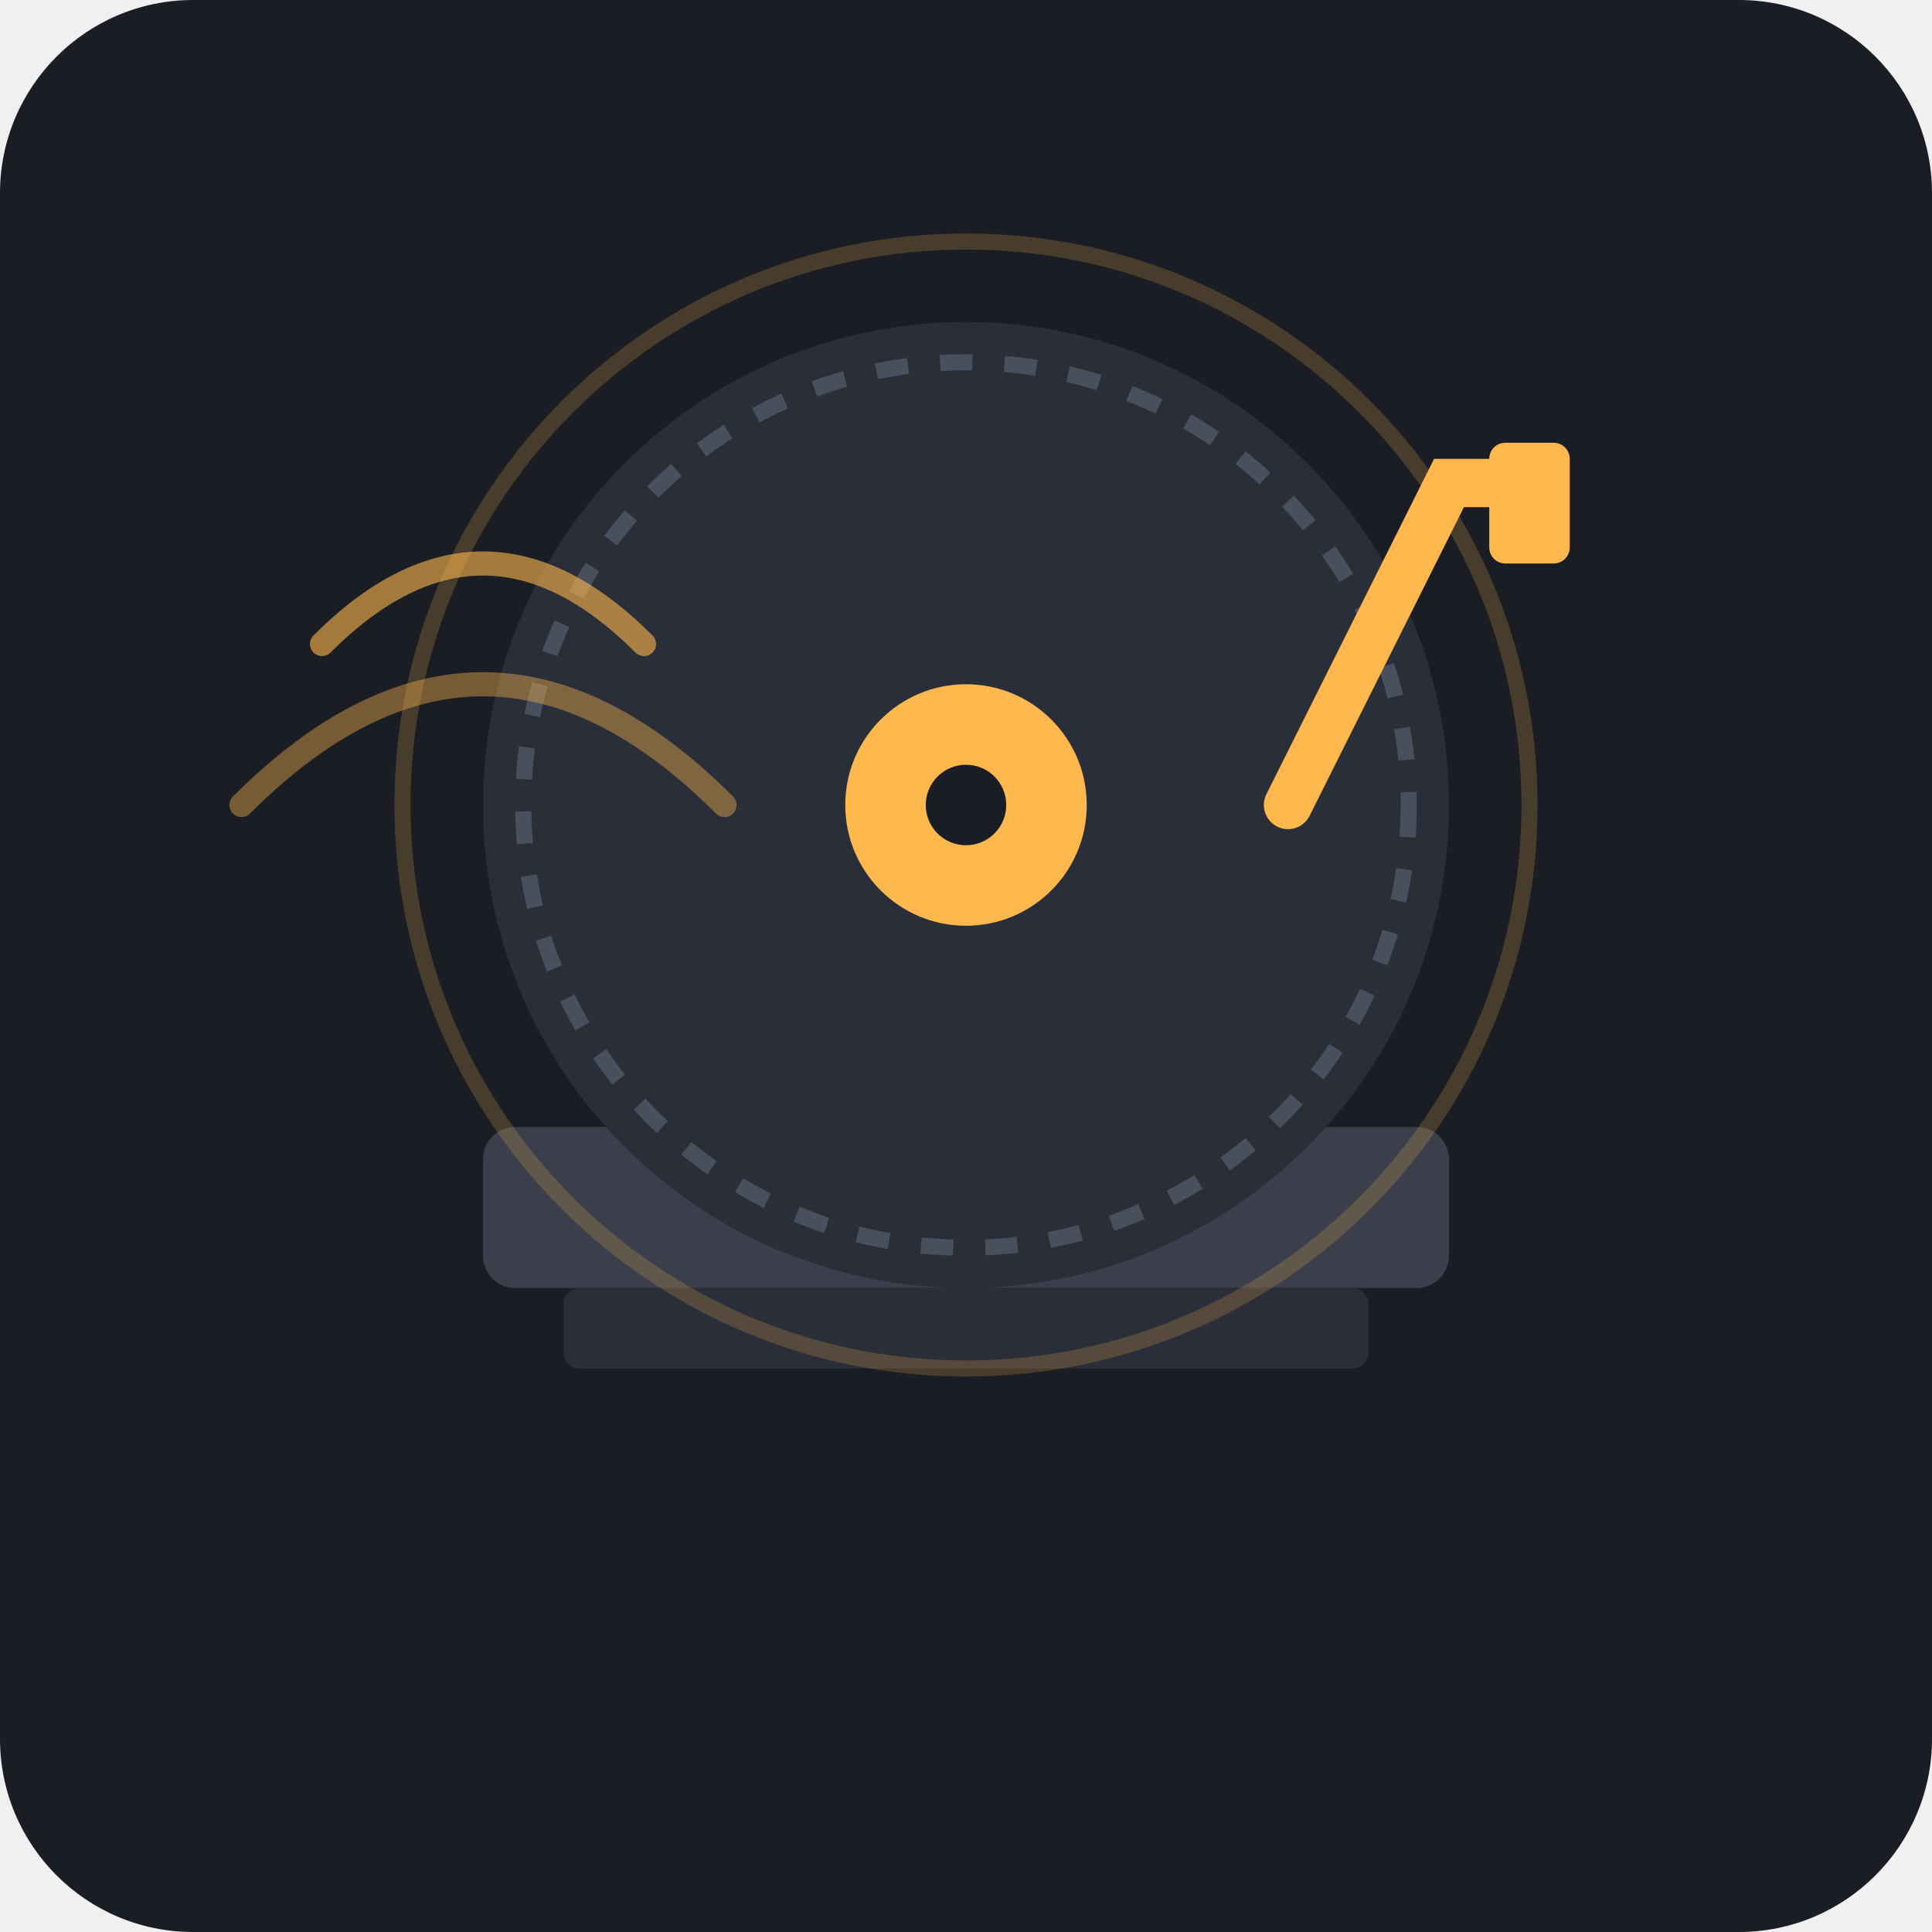
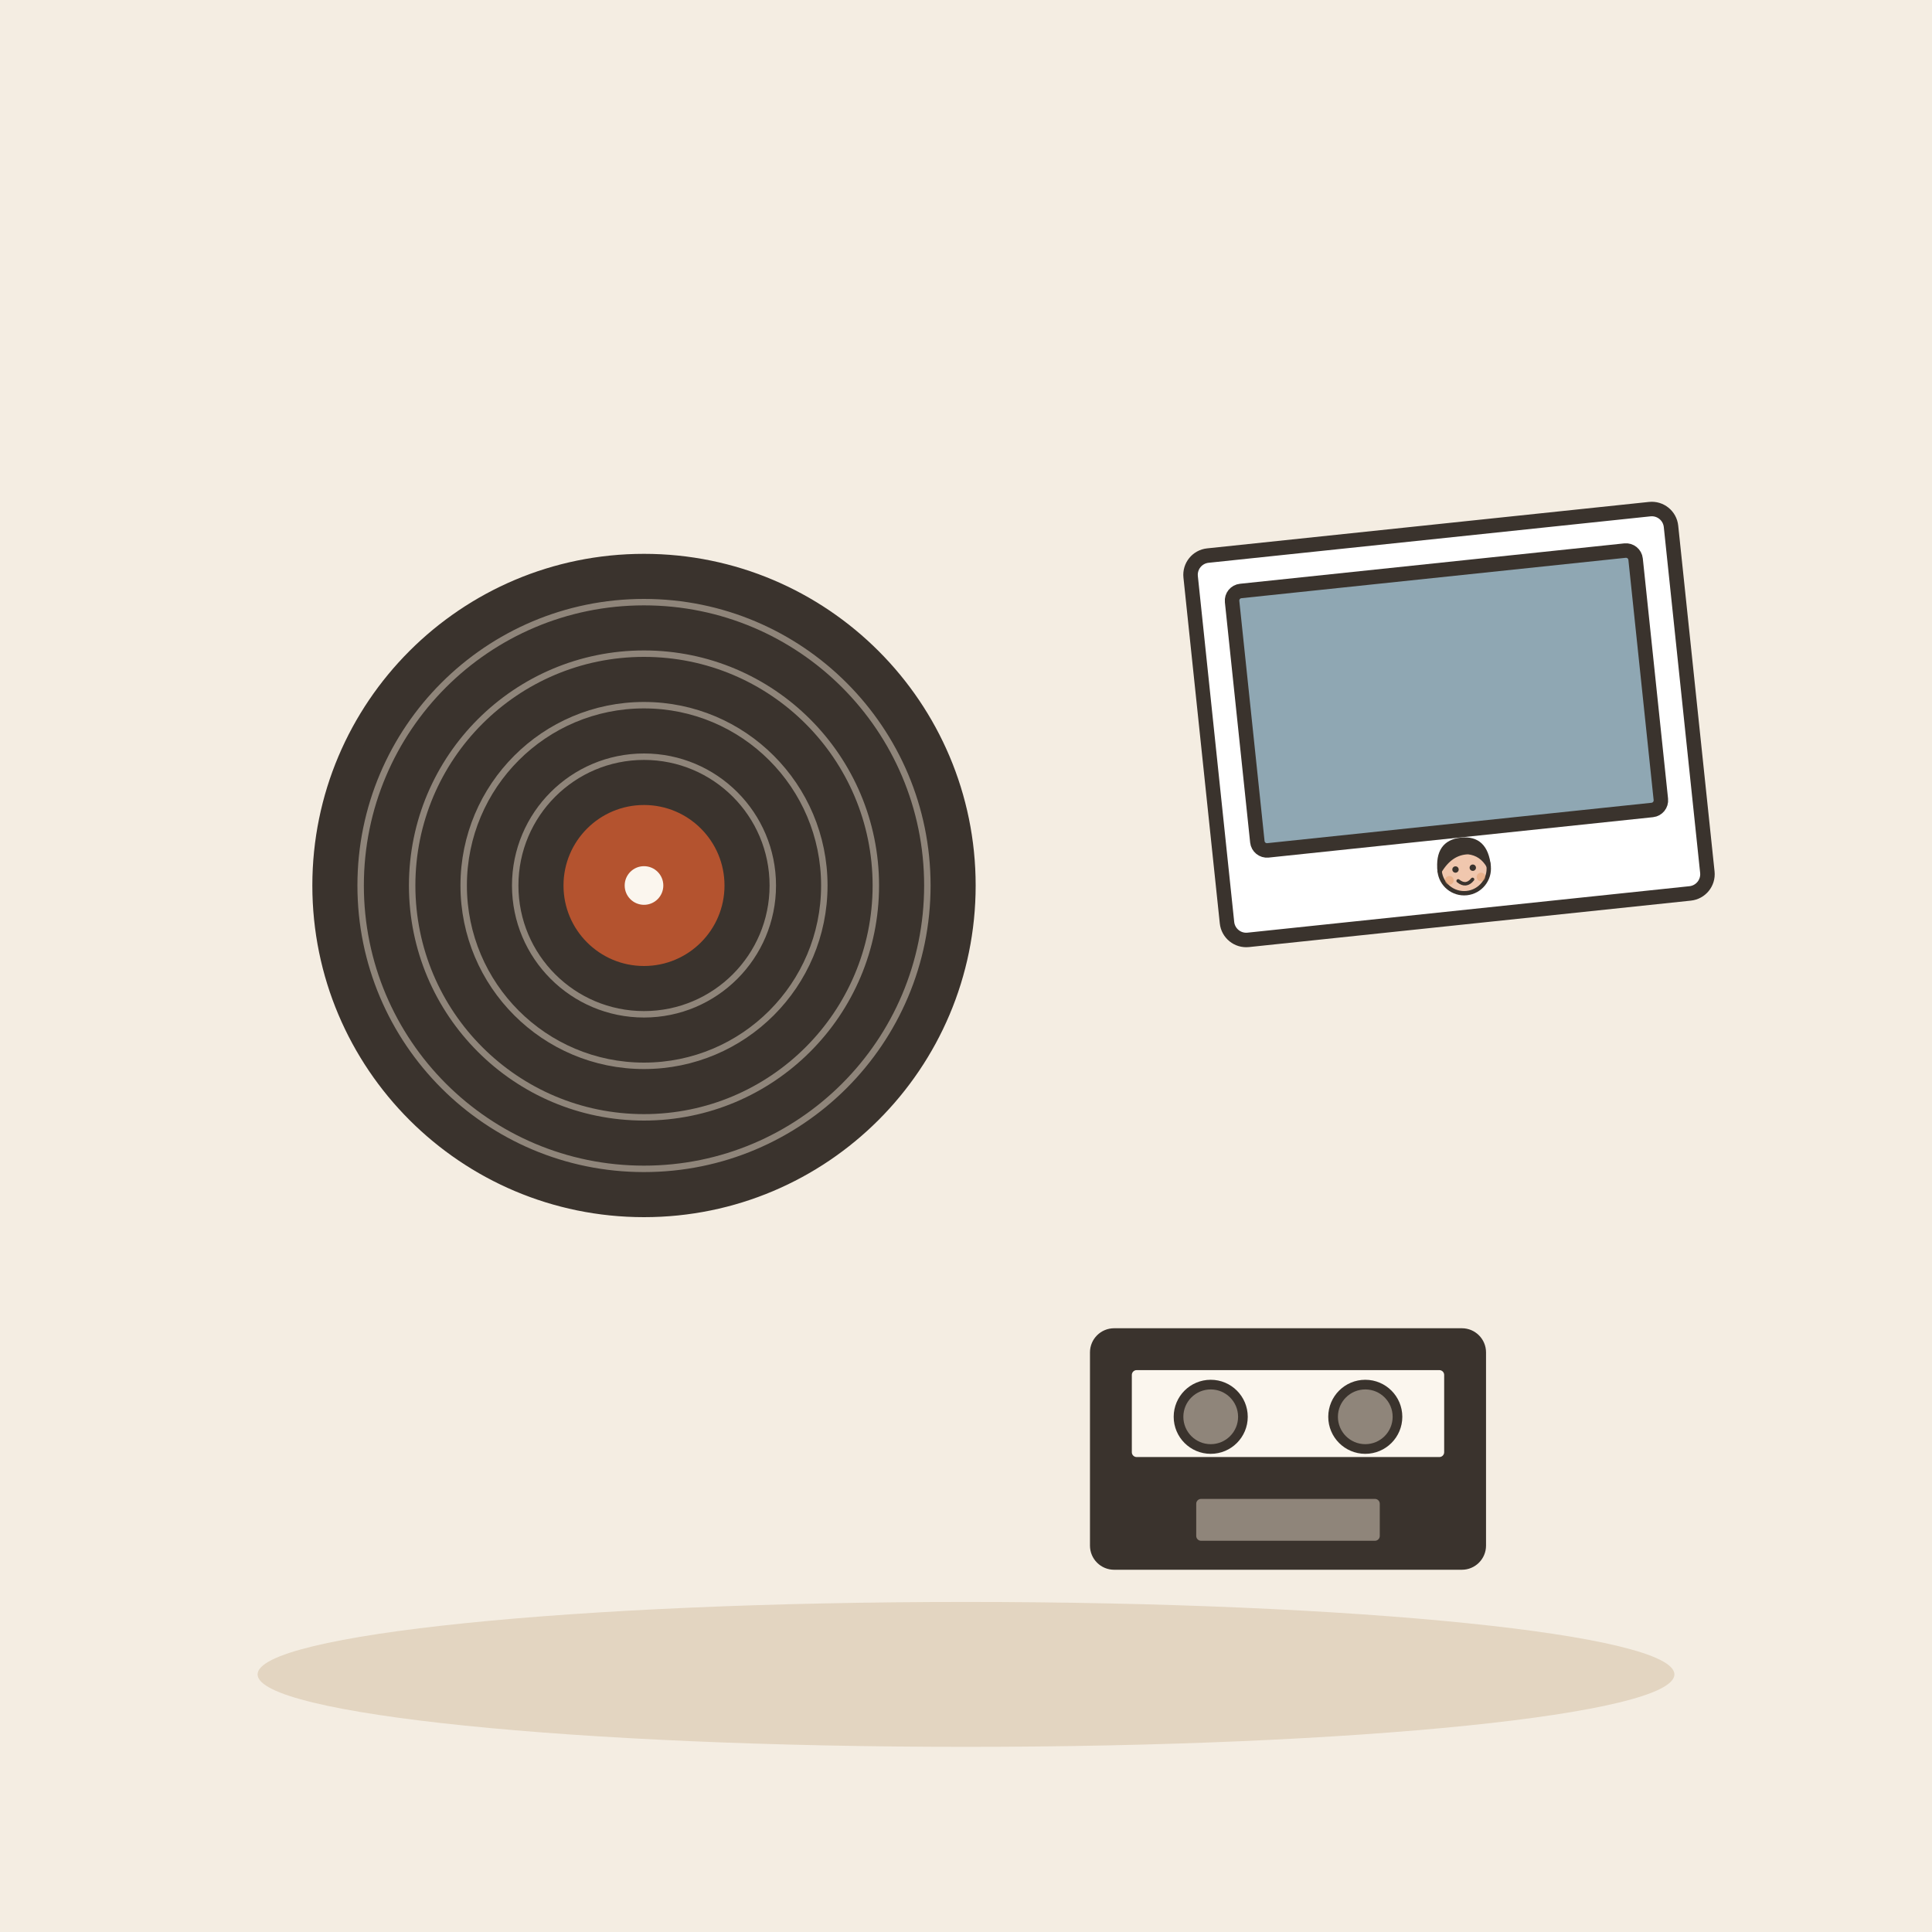
- <svg xmlns="http://www.w3.org/2000/svg" viewBox="0 0 240 240">
-   <rect width="240" height="240" rx="24" fill="#1A1D24" />
-   <rect x="60" y="140" width="120" height="20" rx="4" fill="#3A3F4B" />
-   <rect x="70" y="160" width="100" height="10" rx="2" fill="#2A2E38" />
-   <circle cx="120" cy="100" r="60" fill="#2A2E38" />
-   <circle cx="120" cy="100" r="55" fill="none" stroke="#4A4F5C" stroke-width="2" stroke-dasharray="4 4" />
-   <circle cx="120" cy="100" r="15" fill="#FFB84D" />
-   <circle cx="120" cy="100" r="5" fill="#1A1D24" />
-   <path d="M160 100 L180 60 L190 60" fill="none" stroke="#FFB84D" stroke-width="6" stroke-linecap="round" />
-   <rect x="185" y="55" width="10" height="15" rx="2" fill="#FFB84D" />
-   <circle cx="120" cy="100" r="70" fill="none" stroke="#FFB84D" stroke-width="2" opacity="0.2" />
-   <path d="M40 80 Q60 60 80 80" fill="none" stroke="#FFB84D" stroke-width="3" stroke-linecap="round" opacity="0.6" />
-   <path d="M30 100 Q60 70 90 100" fill="none" stroke="#FFB84D" stroke-width="3" stroke-linecap="round" opacity="0.4" />
+ <svg xmlns="http://www.w3.org/2000/svg" viewBox="0 0 240 240" data-style="editorial">
+   <rect width="240" height="240" fill="#F4EDE2" />
+   <ellipse cx="120" cy="208" rx="88" ry="9" fill="#E3D5C1" />
+   <g transform="translate(80 110) scale(0.8 0.8)">
+     <circle cx="0" cy="0" r="50" fill="#3A332D" stroke="#3A332D" stroke-width="3" stroke-linecap="round" stroke-linejoin="round" />
+     <circle cx="0" cy="0" r="20" fill="none" stroke-linecap="round" stroke-linejoin="round" stroke="#8F857A" stroke-width="1" />
+     <circle cx="0" cy="0" r="28" fill="none" stroke-linecap="round" stroke-linejoin="round" stroke="#8F857A" stroke-width="1" />
+     <circle cx="0" cy="0" r="36" fill="none" stroke-linecap="round" stroke-linejoin="round" stroke="#8F857A" stroke-width="1" />
+     <circle cx="0" cy="0" r="44" fill="none" stroke-linecap="round" stroke-linejoin="round" stroke="#8F857A" stroke-width="1" />
+     <circle cx="0" cy="0" r="14" fill="#B4532F" stroke="#3A332D" stroke-width="3" stroke-linecap="round" stroke-linejoin="round" />
+     <circle cx="0" cy="0" r="3" fill="#FBF6EE" />
+   </g>
+   <g transform="translate(180 90) rotate(-6) scale(0.6 0.6)">
+     <rect x="-50" y="-40" width="100" height="80" rx="4" fill="#FFFFFF" stroke="#3A332D" stroke-width="3" stroke-linecap="round" stroke-linejoin="round" />
+     <rect x="-42" y="-32" width="84" height="54" rx="2" fill="#8FA7B3" stroke="#3A332D" stroke-width="3" stroke-linecap="round" stroke-linejoin="round" />
+     <g transform="translate(0 60.3) scale(0.3 0.3)">
+       <circle cx="0" cy="-101" r="17" fill="#F0C7AE" stroke="#3A332D" stroke-width="3" stroke-linecap="round" stroke-linejoin="round" />
+       <path d="M-17 -101Q-17 -121 0 -121Q17 -121 17 -101Q13 -110 4 -112Q-8 -113 -17 -101Z" fill="#3A332D" stroke="#3A332D" stroke-width="3" stroke-linecap="round" stroke-linejoin="round" />
+       <circle cx="-6" cy="-101" r="2.2" fill="#3A332D" />
+       <circle cx="6" cy="-101" r="2.2" fill="#3A332D" />
+       <path d="M-5 -93Q0 -88 5 -93" fill="none" stroke="#3A332D" stroke-width="2.4" stroke-linecap="round" stroke-linejoin="round" />
+       <circle cx="-11" cy="-94" r="3" fill="#E39A62" opacity="0.45" />
+       <circle cx="11" cy="-94" r="3" fill="#E39A62" opacity="0.45" />
+     </g>
+   </g>
+   <g transform="translate(160 180) scale(0.4 0.4)">
+     <rect x="-60" y="-36" width="120" height="72" rx="6" fill="#3A332D" stroke="#3A332D" stroke-width="3" stroke-linecap="round" stroke-linejoin="round" />
+     <rect x="-50" y="-26" width="100" height="30" rx="3" fill="#FBF6EE" stroke="#3A332D" stroke-width="3" stroke-linecap="round" stroke-linejoin="round" />
+     <circle cx="-24" cy="-10" r="10" fill="#8F857A" stroke="#3A332D" stroke-width="3" stroke-linecap="round" stroke-linejoin="round" />
+     <circle cx="24" cy="-10" r="10" fill="#8F857A" stroke="#3A332D" stroke-width="3" stroke-linecap="round" stroke-linejoin="round" />
+     <rect x="-30" y="14" width="60" height="16" rx="3" fill="#8F857A" stroke="#3A332D" stroke-width="3" stroke-linecap="round" stroke-linejoin="round" />
+   </g>
</svg>
